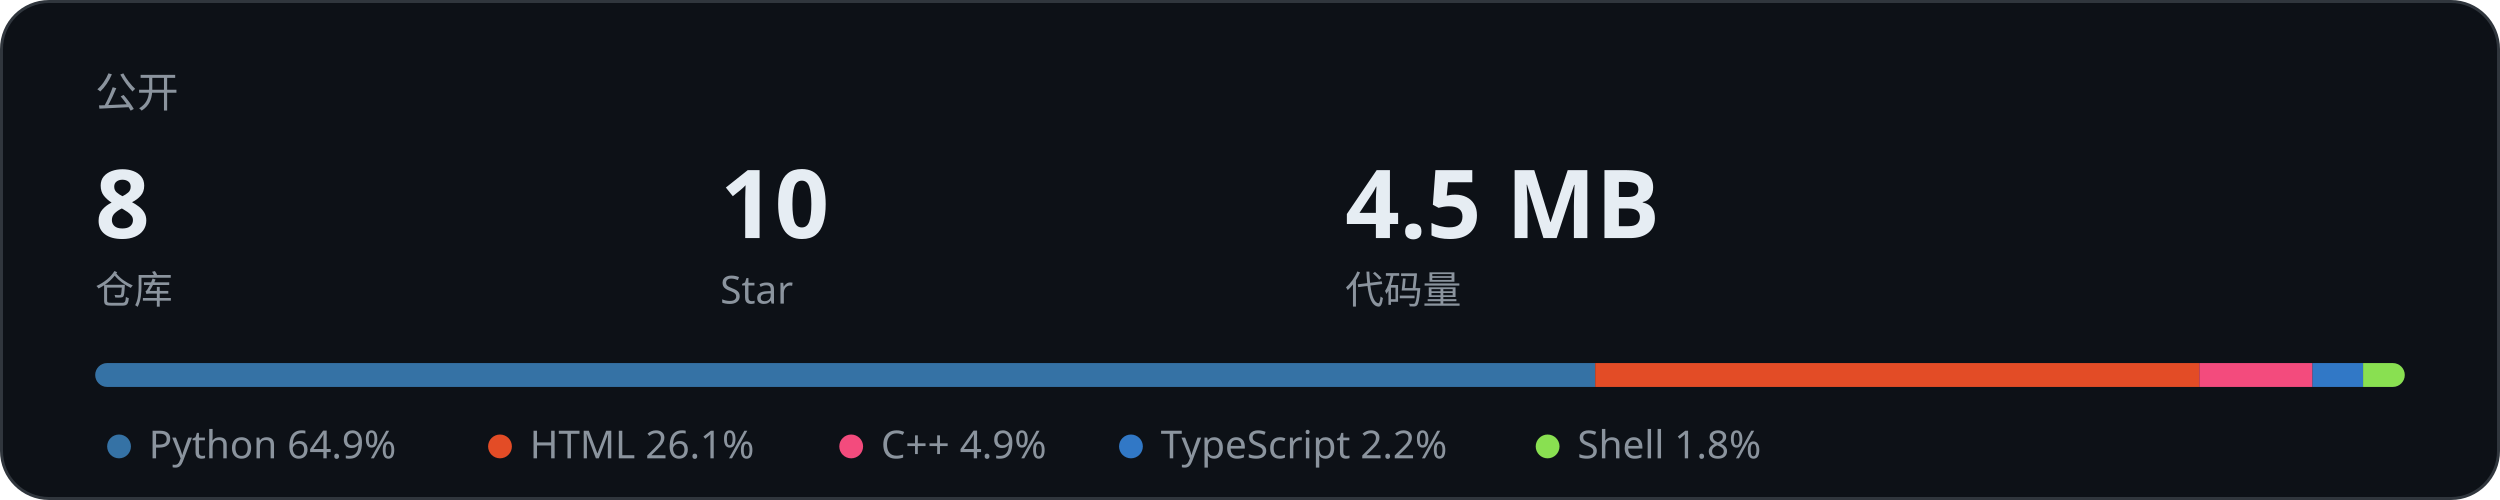
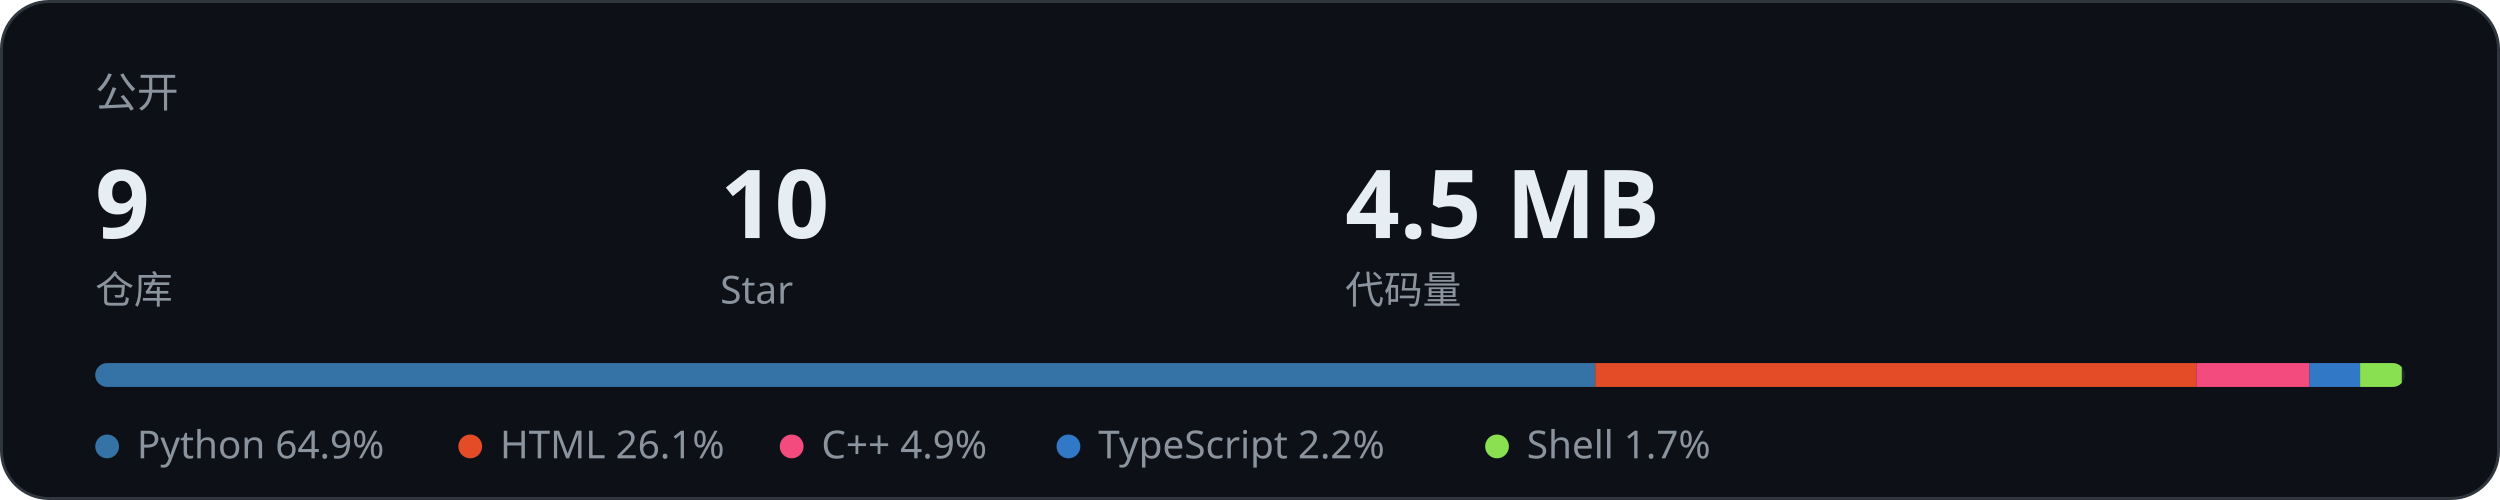
- <svg xmlns="http://www.w3.org/2000/svg" width="840" height="168" viewBox="0 0 840 168" role="img" aria-label="公开仓库 8 个，10 个 Star，代码 4.5 MB">
+ <svg xmlns="http://www.w3.org/2000/svg" width="840" height="168" viewBox="0 0 840 168" role="img" aria-label="公开仓库 9 个，10 个 Star，代码 4.5 MB">
  <rect x="0.5" y="0.5" width="839" height="167" rx="16" fill="#0d1117" stroke="#30363d" />
  <text x="32" y="36" fill="#8b949e" font-size="14" font-family="Segoe UI, PingFang SC, Microsoft YaHei, sans-serif">公开</text>
-   <text x="32" y="80" fill="#e6edf3" font-size="32" font-weight="650" font-family="Segoe UI, PingFang SC, Microsoft YaHei, sans-serif">8</text>
+   <text x="32" y="80" fill="#e6edf3" font-size="32" font-weight="650" font-family="Segoe UI, PingFang SC, Microsoft YaHei, sans-serif">9</text>
  <text x="32" y="102" fill="#8b949e" font-size="13" font-family="Segoe UI, PingFang SC, Microsoft YaHei, sans-serif">仓库</text>
  <text x="242" y="80" fill="#e6edf3" font-size="32" font-weight="650" font-family="Segoe UI, PingFang SC, Microsoft YaHei, sans-serif">10</text>
  <text x="242" y="102" fill="#8b949e" font-size="13" font-family="Segoe UI, PingFang SC, Microsoft YaHei, sans-serif">Star</text>
  <text x="452" y="80" fill="#e6edf3" font-size="32" font-weight="650" font-family="Segoe UI, PingFang SC, Microsoft YaHei, sans-serif">4.5 MB</text>
  <text x="452" y="102" fill="#8b949e" font-size="13" font-family="Segoe UI, PingFang SC, Microsoft YaHei, sans-serif">代码量</text>
-   <clipPath id="bar">
+   <clipPath id="bar0">
    <rect x="32" y="122" width="776" height="8" rx="4" />
  </clipPath>
  <rect x="32" y="122" width="776" height="8" rx="4" fill="#21262d" />
-   <g clip-path="url(#bar)">
+   <g clip-path="url(#bar0)">
    <rect x="32" y="122" width="504" height="8" fill="#3572A5" />
-     <rect x="536" y="122" width="203" height="8" fill="#e34c26" />
-     <rect x="739" y="122" width="38" height="8" fill="#f34b7d" />
-     <rect x="777" y="122" width="17" height="8" fill="#3178c6" />
-     <rect x="794" y="122" width="14" height="8" fill="#89e051" />
+     <rect x="536" y="122" width="202" height="8" fill="#e34c26" />
+     <rect x="738" y="122" width="38" height="8" fill="#f34b7d" />
+     <rect x="776" y="122" width="17" height="8" fill="#3178c6" />
+     <rect x="793" y="122" width="14" height="8" fill="#89e051" />
  </g>
-   <circle cx="40" cy="150" r="4" fill="#3572A5" />
-   <text x="50" y="154" fill="#8b949e" font-size="13" font-family="Segoe UI, PingFang SC, Microsoft YaHei, sans-serif">Python 64.9%</text>
-   <circle cx="168" cy="150" r="4" fill="#e34c26" />
-   <text x="178" y="154" fill="#8b949e" font-size="13" font-family="Segoe UI, PingFang SC, Microsoft YaHei, sans-serif">HTML 26.1%</text>
-   <circle cx="286" cy="150" r="4" fill="#f34b7d" />
-   <text x="296" y="154" fill="#8b949e" font-size="13" font-family="Segoe UI, PingFang SC, Microsoft YaHei, sans-serif">C++ 4.9%</text>
-   <circle cx="380" cy="150" r="4" fill="#3178c6" />
-   <text x="390" y="154" fill="#8b949e" font-size="13" font-family="Segoe UI, PingFang SC, Microsoft YaHei, sans-serif">TypeScript 2.2%</text>
-   <circle cx="520" cy="150" r="4" fill="#89e051" />
-   <text x="530" y="154" fill="#8b949e" font-size="13" font-family="Segoe UI, PingFang SC, Microsoft YaHei, sans-serif">Shell 1.8%</text>
+   <circle cx="36" cy="150" r="4" fill="#3572A5" />
+   <text x="46" y="154" fill="#8b949e" font-size="13" font-family="Segoe UI, PingFang SC, Microsoft YaHei, sans-serif">Python 64.9%</text>
+   <circle cx="158" cy="150" r="4" fill="#e34c26" />
+   <text x="168" y="154" fill="#8b949e" font-size="13" font-family="Segoe UI, PingFang SC, Microsoft YaHei, sans-serif">HTML 26.1%</text>
+   <circle cx="266" cy="150" r="4" fill="#f34b7d" />
+   <text x="276" y="154" fill="#8b949e" font-size="13" font-family="Segoe UI, PingFang SC, Microsoft YaHei, sans-serif">C++ 4.9%</text>
+   <circle cx="359" cy="150" r="4" fill="#3178c6" />
+   <text x="369" y="154" fill="#8b949e" font-size="13" font-family="Segoe UI, PingFang SC, Microsoft YaHei, sans-serif">TypeScript 2.2%</text>
+   <circle cx="503" cy="150" r="4" fill="#89e051" />
+   <text x="513" y="154" fill="#8b949e" font-size="13" font-family="Segoe UI, PingFang SC, Microsoft YaHei, sans-serif">Shell 1.7%</text>
</svg>
